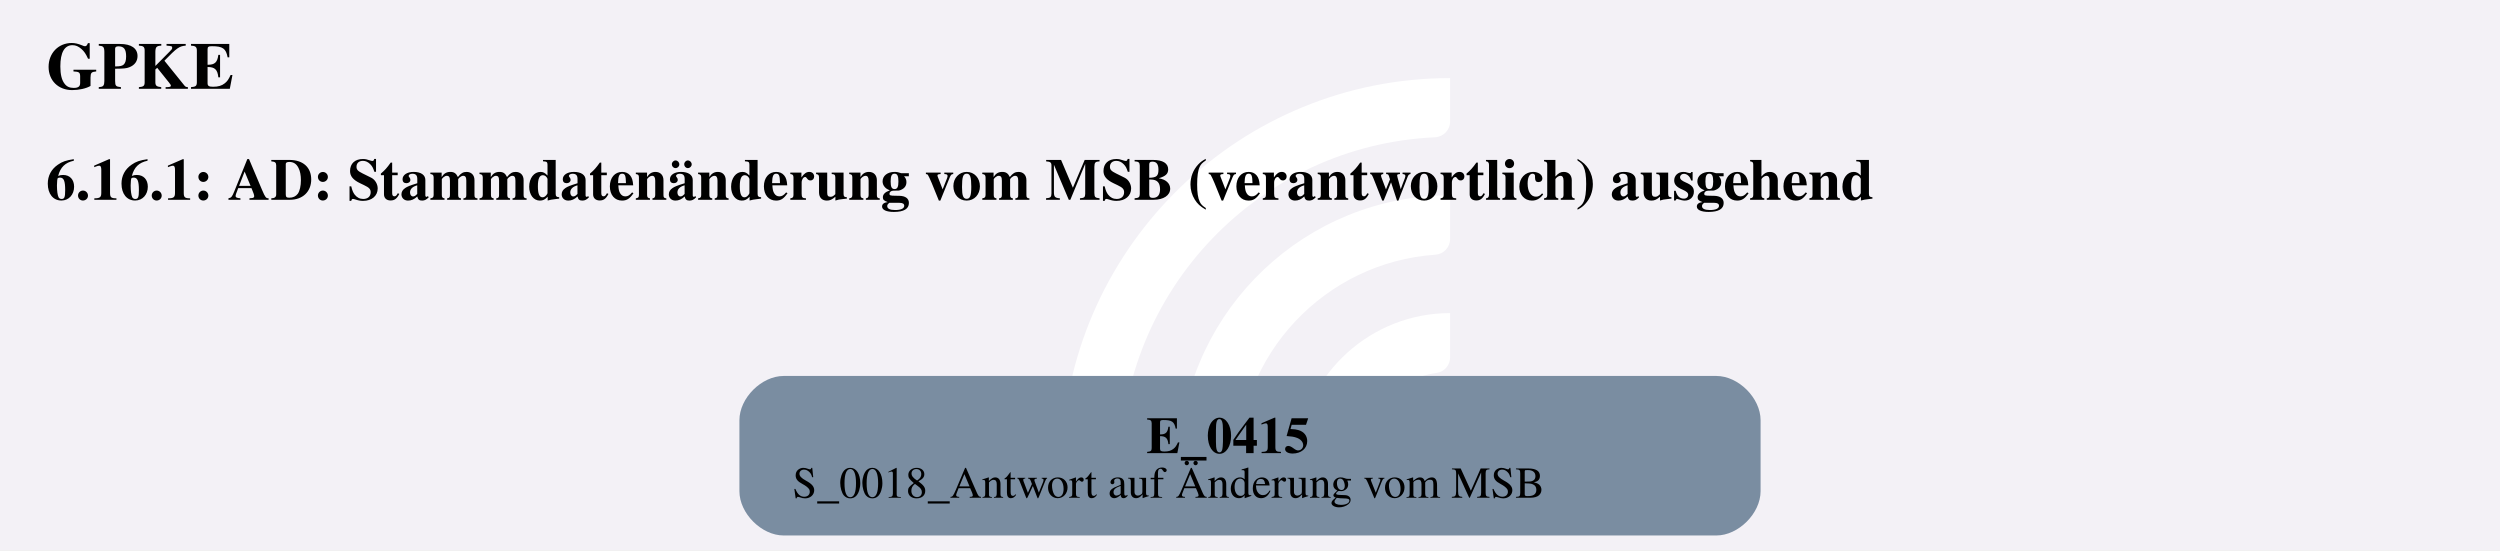
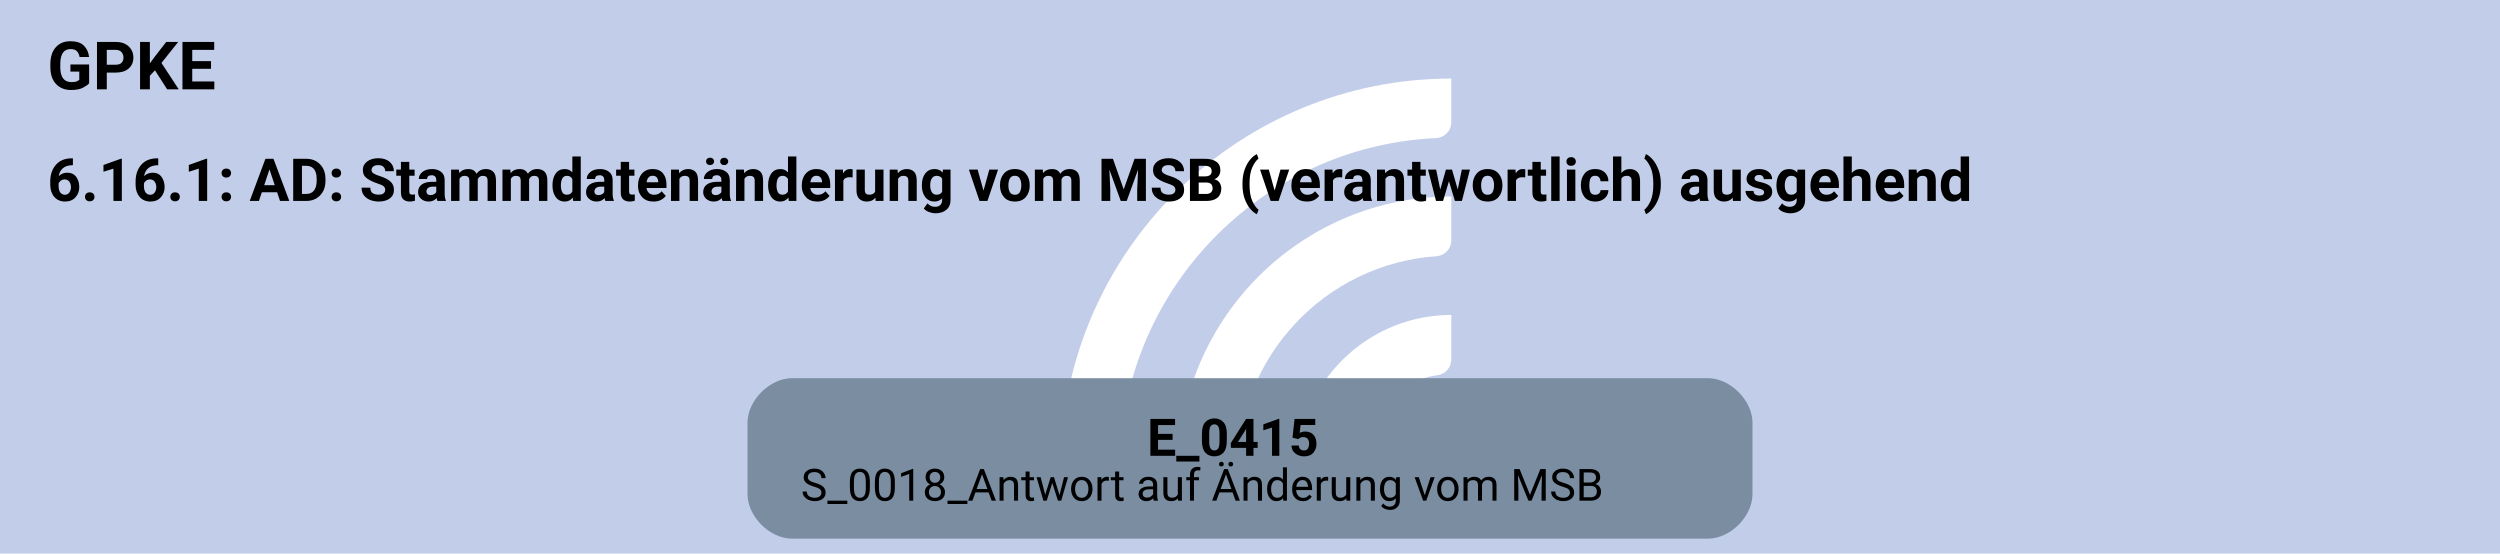
- <svg xmlns="http://www.w3.org/2000/svg" version="1.1" width="902.667px" viewBox="0 0 902.667 198.667" height="198.667px">
+ <svg xmlns="http://www.w3.org/2000/svg" version="1.1" width="897.333px" viewBox="0 0 897.333 198.667" height="198.667px">
  <g>
-     <svg version="1.1" width="902.667px" viewBox="0 0 902.667 198.667" height="198.667px">
-       <polygon fill="#f3f1f6" points="0,0 902.667,0 902.667,198.667 0,198.667" />
+     <svg version="1.1" width="897.333px" viewBox="0 0 897.333 198.667" height="198.667px">
+       <polygon fill="#c2cee9" points="0,0 897.333,0 897.333,198.667 0,198.667" />
      <g>
-         <g transform="translate(370.3169, 19.86667) scale(1 1) translate(0, 0) scale(0.2797334 0.2797334) ">
+         <g transform="translate(367.6503, 19.86667) scale(1 1) translate(0, 0) scale(0.2797334 0.2797334) ">
          <defs>
            <style>.cls-1{fill:#fff;}</style>
          </defs>
          <path class="cls-1" d="M122.44,531.2h-56.1c-11,0-19.9-9.12-19.46-20.11C57.47,243.89,278.15,29.78,547.91,29.78v56.02c0,10.98-8.69,19.89-19.66,20.39-225.51,10.31-405.8,197-405.8,425Z" />
          <path class="cls-1" d="M273.78,531.2h-55.93c-11.23,0-20.09-9.48-19.43-20.69,10.74-183.44,163.39-329.39,349.48-329.39v56.26c0,10.71-8.27,19.62-18.96,20.35-142.35,9.77-255.17,128.69-255.17,273.46Z" />
          <path class="cls-1" d="M425.77,531.2h-55.45c-11.65,0-20.6-10.17-19.33-21.75,10.87-99.03,95.03-176.34,196.92-176.34v57.01c0,10.05-7.28,18.75-17.23,20.16-59.22,8.4-104.91,59.42-104.91,120.92Z" />
        </g>
-         <svg width="677pt" height="149pt" viewBox="0.00 0.00 677.25 149.28">
+         <svg width="673pt" height="149pt" viewBox="0.00 0.00 672.75 149.28">
          <g id="graph0" class="graph" transform="scale(1 1) rotate(0) translate(4 145.28)">
-             <text text-anchor="start" x="8" y="-121.18" font-family="Times,serif" font-weight="bold" font-size="18.00">GPKE</text>
-             <text text-anchor="start" x="8" y="-91.08" font-family="Times,serif" font-weight="bold" font-size="16.00">6.16.1: AD: Stammdatenänderung vom MSB (verantwortlich) ausgehend</text>
+             <text text-anchor="start" x="8" y="-121.18" font-family="Roboto, sans-serif" font-weight="bold" font-size="18.00">GPKE</text>
+             <text text-anchor="start" x="8" y="-91.08" font-family="Roboto, sans-serif" font-weight="bold" font-size="16.00">6.16.1: AD: Stammdatenänderung vom MSB (verantwortlich) ausgehend</text>
            <g id="node1" class="node">
-               <path fill="#7a8da1" stroke="black" stroke-width="0" d="M461.15,-43.28C461.15,-43.28 208.1,-43.28 208.1,-43.28 202.1,-43.28 196.1,-37.28 196.1,-31.28 196.1,-31.28 196.1,-12 196.1,-12 196.1,-6 202.1,0 208.1,0 208.1,0 461.15,0 461.15,0 467.15,0 473.15,-6 473.15,-12 473.15,-12 473.15,-31.28 473.15,-31.28 473.15,-37.28 467.15,-43.28 461.15,-43.28" />
-               <text text-anchor="start" x="306.5" y="-22.34" font-family="Times,serif" font-weight="bold" font-size="14.00">E_0415</text>
-               <text text-anchor="start" x="210.5" y="-10.24" font-family="Times,serif" font-size="12.00">S_0018_Antwort auf Änderung vom MSB</text>
+               <path fill="#7a8da1" stroke="black" stroke-width="0" d="M455.9,-43.28C455.9,-43.28 208.85,-43.28 208.85,-43.28 202.85,-43.28 196.85,-37.28 196.85,-31.28 196.85,-31.28 196.85,-12 196.85,-12 196.85,-6 202.85,0 208.85,0 208.85,0 455.9,0 455.9,0 461.9,0 467.9,-6 467.9,-12 467.9,-12 467.9,-31.28 467.9,-31.28 467.9,-37.28 461.9,-43.28 455.9,-43.28" />
+               <text text-anchor="start" x="304.62" y="-22.34" font-family="Roboto, sans-serif" font-weight="bold" font-size="14.00">E_0415</text>
+               <text text-anchor="start" x="211.25" y="-10.24" font-family="Roboto, sans-serif" font-size="12.00">S_0018_Antwort auf Änderung vom MSB</text>
            </g>
          </g>
        </svg>
      </g>
    </svg>
  </g>
</svg>
